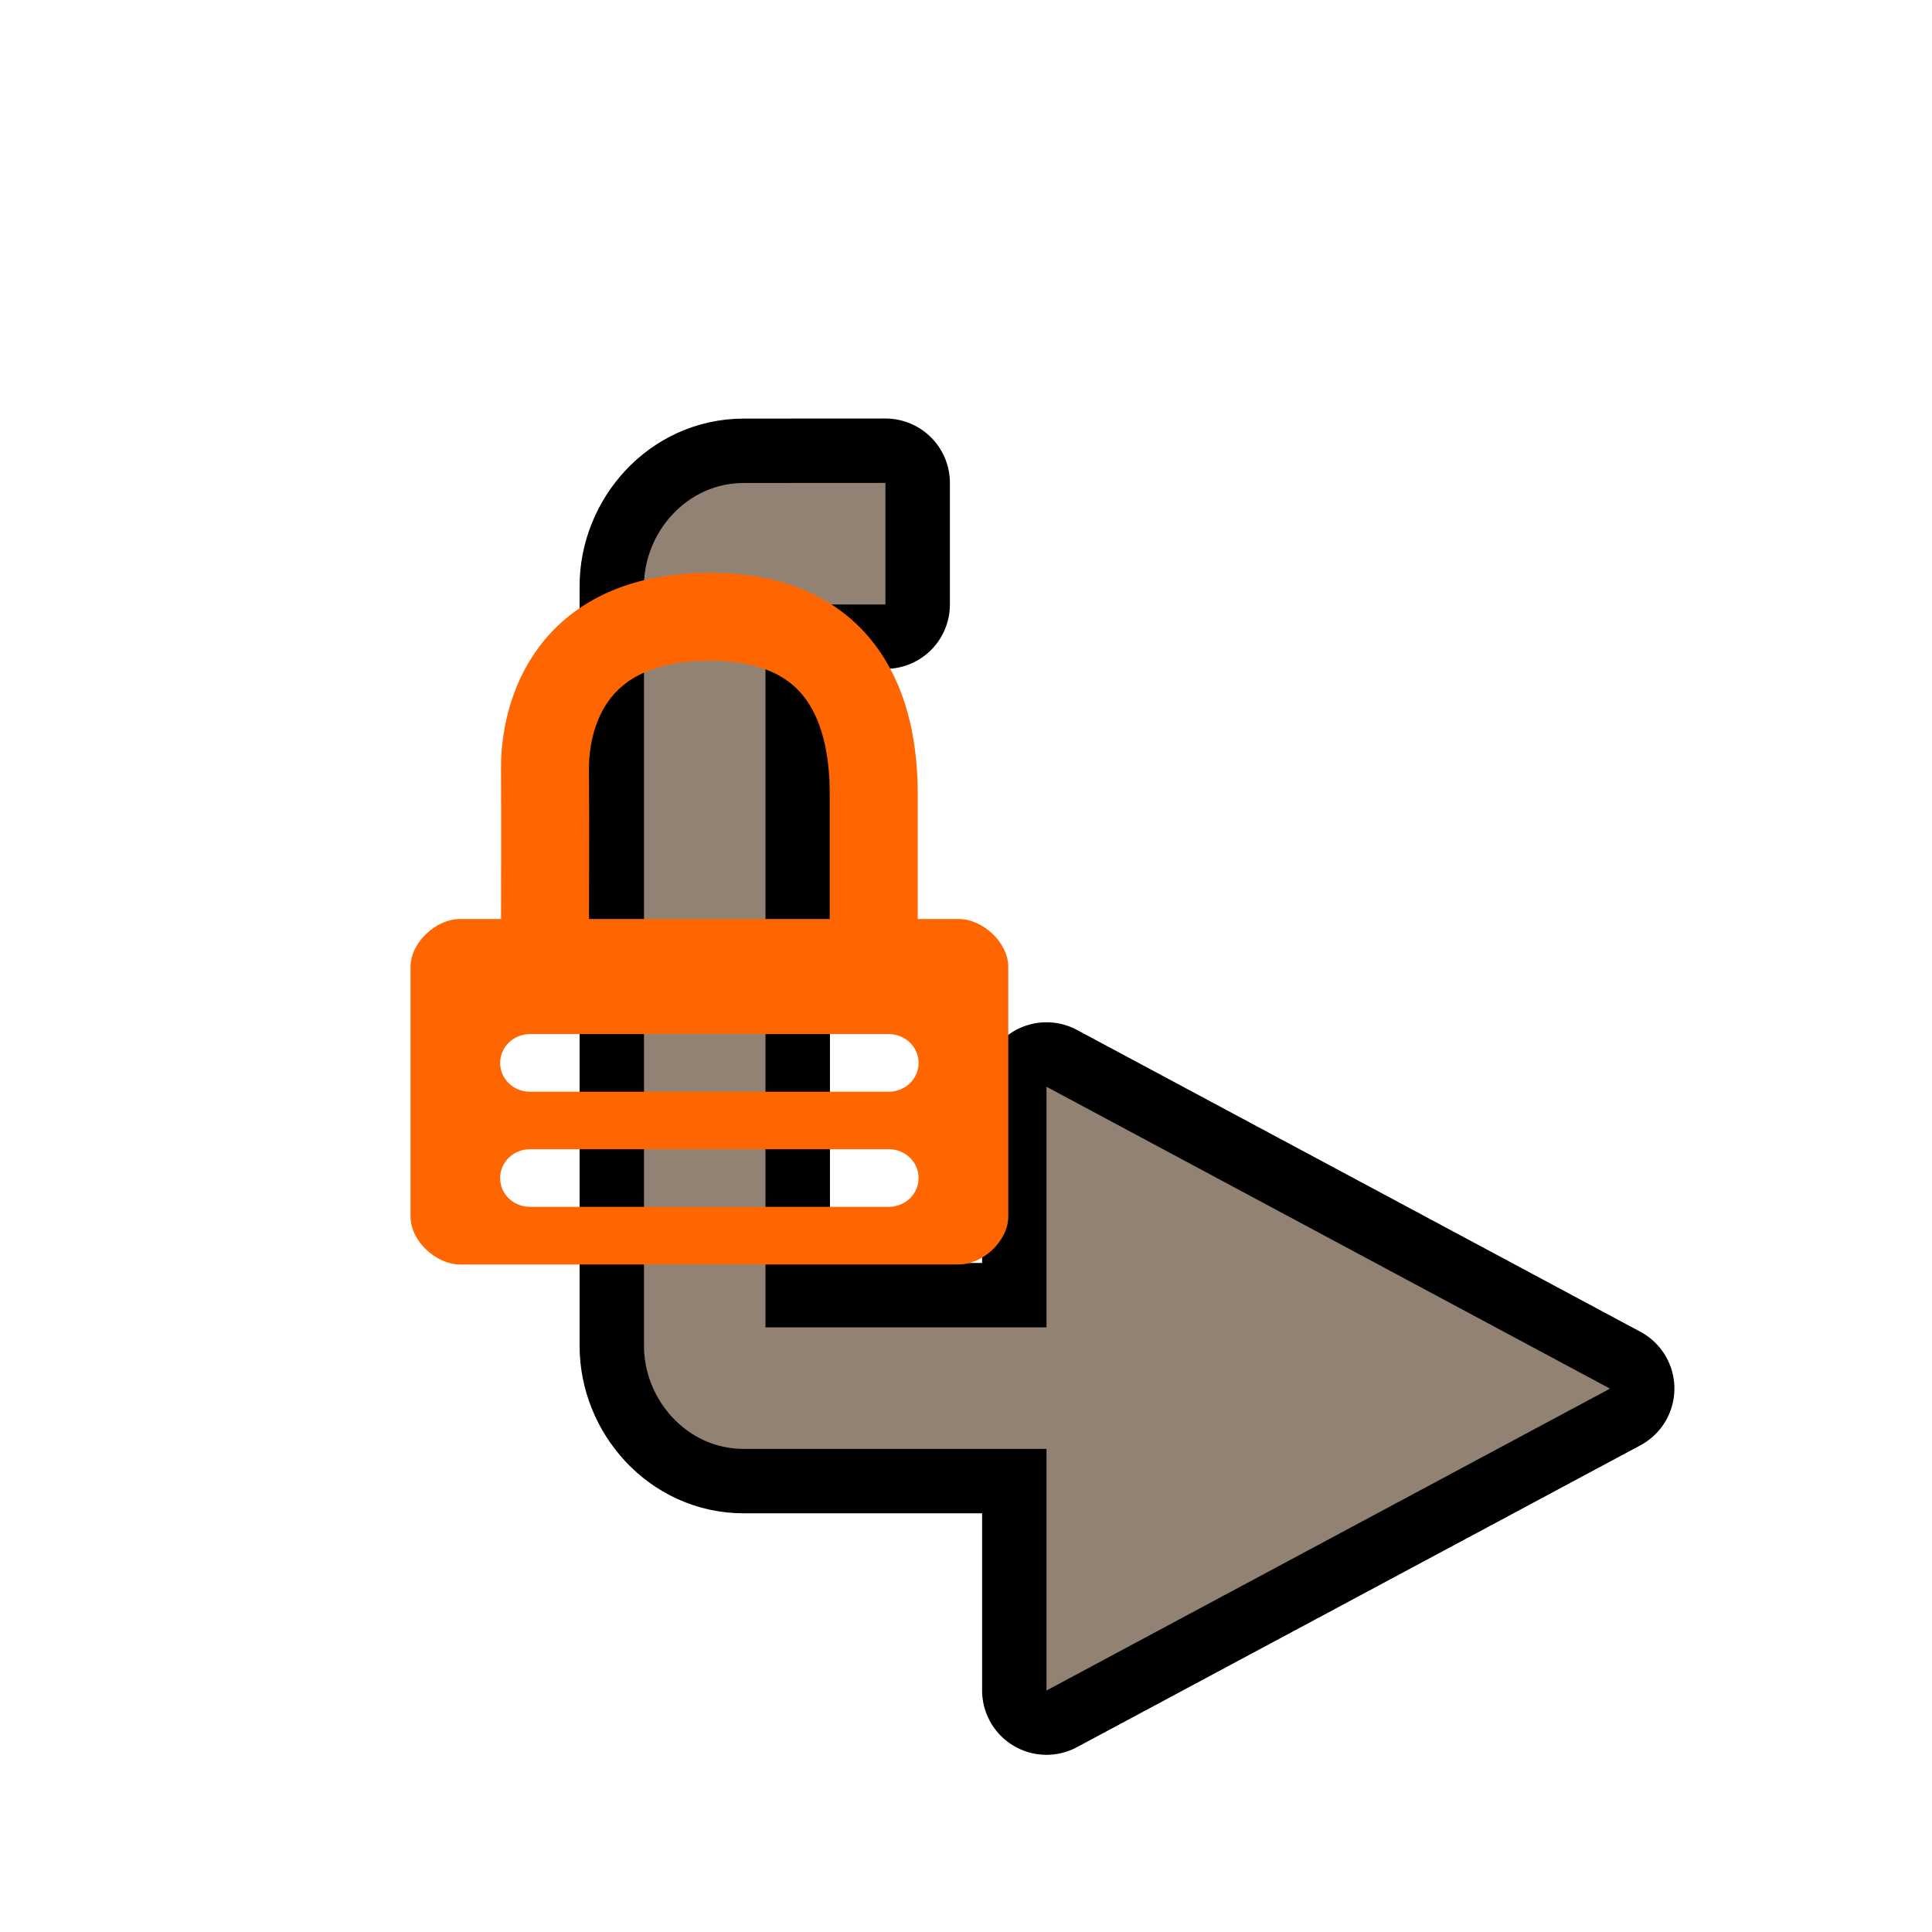
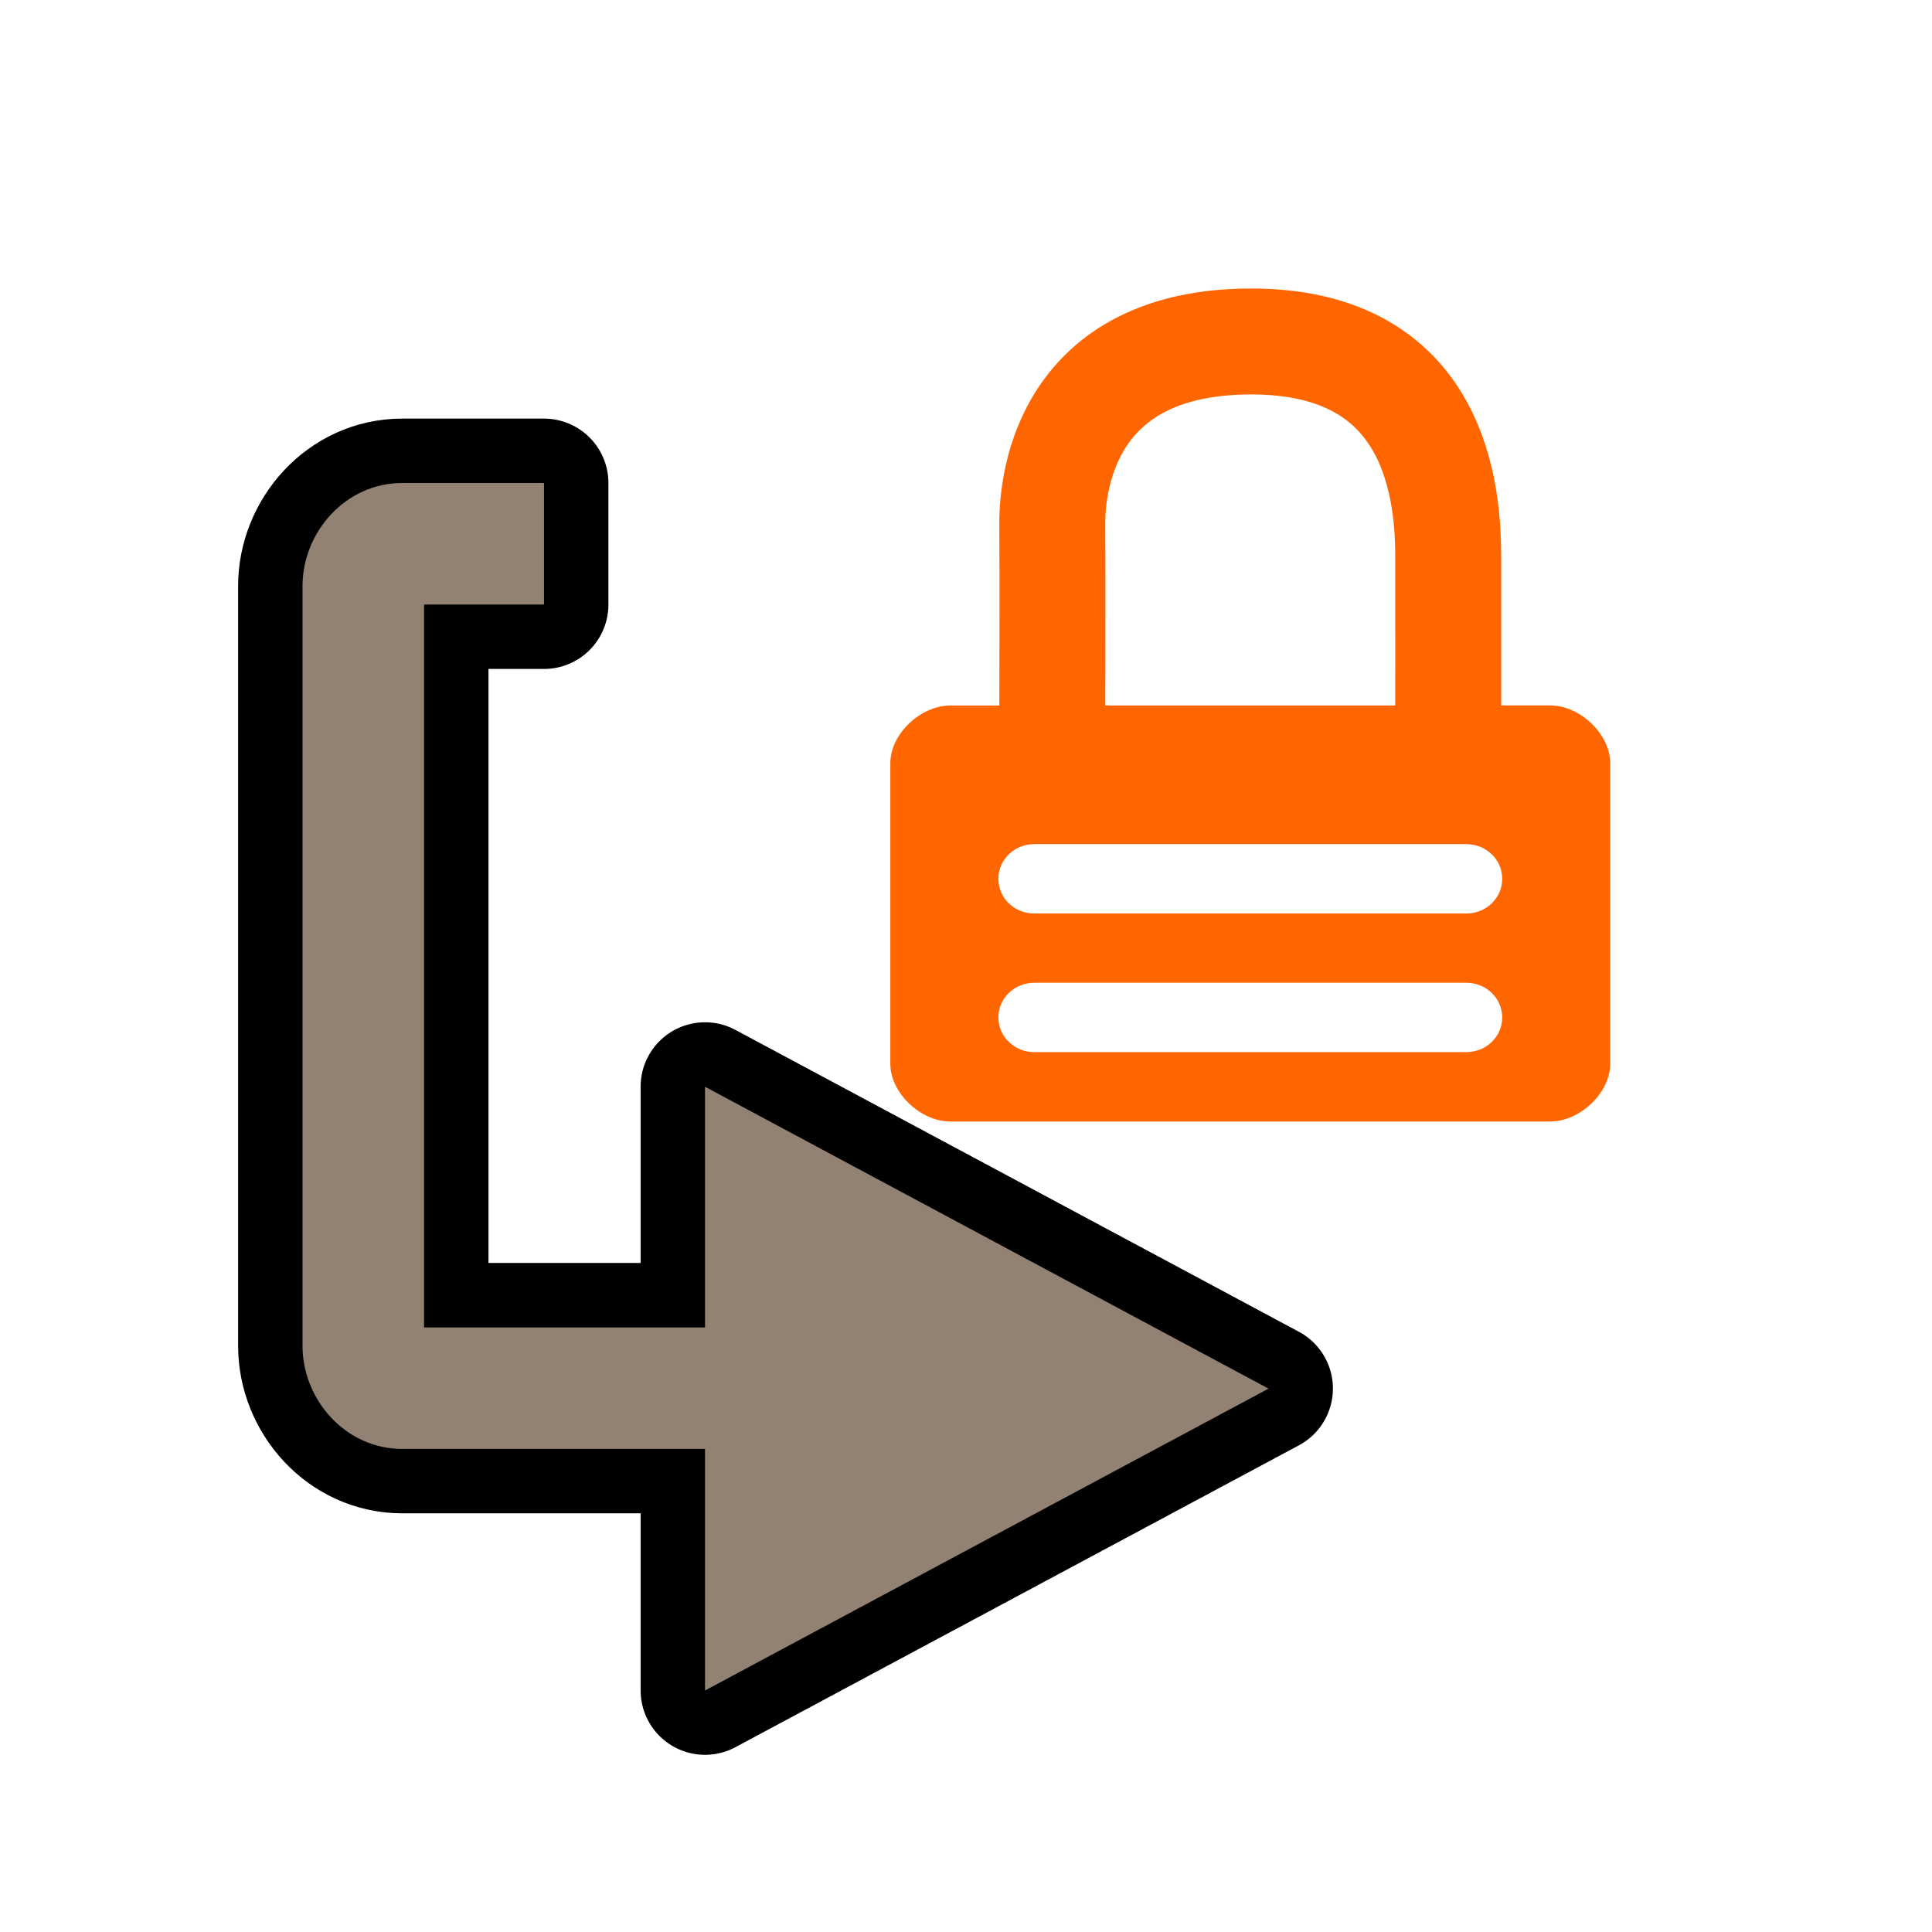
<svg xmlns="http://www.w3.org/2000/svg" width="48" height="48" version="1.1" viewBox="0 0 24 24" id="svg597">
+   <defs id="defs87" />
  <g display="none" opacity=".361" id="g589">
    <g fill="none" stroke="#000001" stroke-linejoin="round" stroke-width="1.6" id="g583">
      <path d="m20 18v-12h-5v-3l-7 3.75 7 3.75-1e-4 -3 3.5-1e-4v9l-1.5-1e-4v1.5z" color="#000001" id="path579" />
      <path d="m4 6v12h5v3l7-3.75-7-3.75 1e-4 3-3.5 1e-4v-9l1.5 1e-4v-1.5z" color="#000001" id="path581" />
    </g>
    <path d="m20 18v-12h-5v-3l-7 3.75 7 3.75-1e-4 -3 3.5-1e-4v9l-1.5-1e-4v1.5z" fill="#918273" id="path585" />
    <path d="m4 6v12h5v3l7-3.75-7-3.75 1e-4 3-3.5 1e-4v-9l1.5 1e-4v-1.5z" color="#000001" fill="#918273" id="path587" />
  </g>
-   <path d="m9.238 6c-0.708 0-1.238 0.616-1.238 1.279v9.441c0 0.664 0.531 1.279 1.238 1.279h3.762v3l7-3.75-7-3.75v2.99h-3.49v-8.98h1.49v-1.51z" fill="#918273" stroke="#000" stroke-linecap="round" stroke-linejoin="round" stroke-width="1.6" id="path591" />
-   <path d="m9.238 6c-0.708 0-1.238 0.616-1.238 1.279v9.441c0 0.664 0.531 1.279 1.238 1.279h4.328v-1.51h-4.057v-8.98h1.49v-1.51z" fill="#918273" id="path593" />
-   <path d="m13 13.5v7.5l7-3.75z" fill="#918273" id="path595" />
-   <path id="path8889-9" d="m 6.77,11.595 c 0,0 0.004,-1.573 0,-2.045 -0.004,-0.472 0.167,-1.876 2.028,-1.888 1.849,-0.012 2.055,1.416 2.056,2.203 8.02e-4,0.472 0,1.731 0,1.731" fill="none" stroke="#ff6600" stroke-width="1.093" />
-   <path id="rect8885-1" d="m 5.719,11.416 c -0.309,0 -0.619,0.297 -0.619,0.594 v 3.104 c 0,0.297 0.31,0.594 0.619,0.594 h 6.187 c 0.309,0 0.619,-0.297 0.619,-0.594 V 12.01 c 0,-0.297 -0.31,-0.594 -0.619,-0.594 z m 0.866,1.43 h 4.455 c 0.206,0 0.371,0.159 0.371,0.358 0,0.198 -0.166,0.358 -0.371,0.358 H 6.584 c -0.206,0 -0.371,-0.159 -0.371,-0.358 0,-0.198 0.166,-0.358 0.371,-0.358 z m 0,1.43 h 4.455 c 0.206,0 0.371,0.159 0.371,0.358 0,0.198 -0.166,0.358 -0.371,0.358 H 6.584 c -0.206,0 -0.371,-0.159 -0.371,-0.358 0,-0.198 0.166,-0.358 0.371,-0.358 z" color="#000001" fill="#ff6600" style="text-indent:0;text-decoration-line:none;text-transform:none;stroke-width:0.729" />
+   <path d="m 4.996,6 c -0.708,0 -1.238,0.616 -1.238,1.279 v 9.441 c 0,0.664 0.531,1.279 1.238,1.279 H 8.758 v 3 l 7,-3.75 -7,-3.75 v 2.99 H 5.268 V 7.51 h 1.49 V 6 Z" fill="#918273" stroke="#000000" stroke-linecap="round" stroke-linejoin="round" stroke-width="1.6" id="path591" />
+   <path d="m 4.996,6 c -0.708,0 -1.238,0.616 -1.238,1.279 v 9.441 c 0,0.664 0.531,1.279 1.238,1.279 h 4.328 V 16.49 H 5.268 V 7.51 h 1.49 V 6 Z" fill="#918273" id="path593" />
+   <path d="M 8.758,13.5 V 21 l 7,-3.75 z" fill="#918273" id="path595" />
+   <path id="path8889-9" d="m 13.072,8.979 c 0,0 0.005,-1.895 0,-2.463 -0.005,-0.569 0.201,-2.259 2.442,-2.274 2.227,-0.015 2.474,1.705 2.476,2.652 9.97e-4,0.568 0,2.084 0,2.084" fill="none" stroke="#ff6600" stroke-width="1.316" />
+   <path id="rect8885-1" d="m 11.806,8.764 c -0.373,0 -0.746,0.357 -0.746,0.715 v 3.738 c 0,0.357 0.373,0.715 0.746,0.715 h 7.45 c 0.373,0 0.746,-0.357 0.746,-0.715 V 9.478 c 0,-0.357 -0.373,-0.715 -0.746,-0.715 z m 1.043,1.722 h 5.365 c 0.248,0 0.447,0.192 0.447,0.431 0,0.239 -0.199,0.431 -0.447,0.431 h -5.365 c -0.248,0 -0.447,-0.192 -0.447,-0.431 0,-0.239 0.199,-0.431 0.447,-0.431 z m 0,1.722 h 5.365 c 0.248,0 0.447,0.192 0.447,0.431 0,0.239 -0.199,0.431 -0.447,0.431 h -5.365 c -0.248,0 -0.447,-0.192 -0.447,-0.431 0,-0.239 0.199,-0.431 0.447,-0.431 z" color="#000001" fill="#ff6600" style="text-indent:0;text-decoration-line:none;text-transform:none;stroke-width:0.878" />
</svg>
